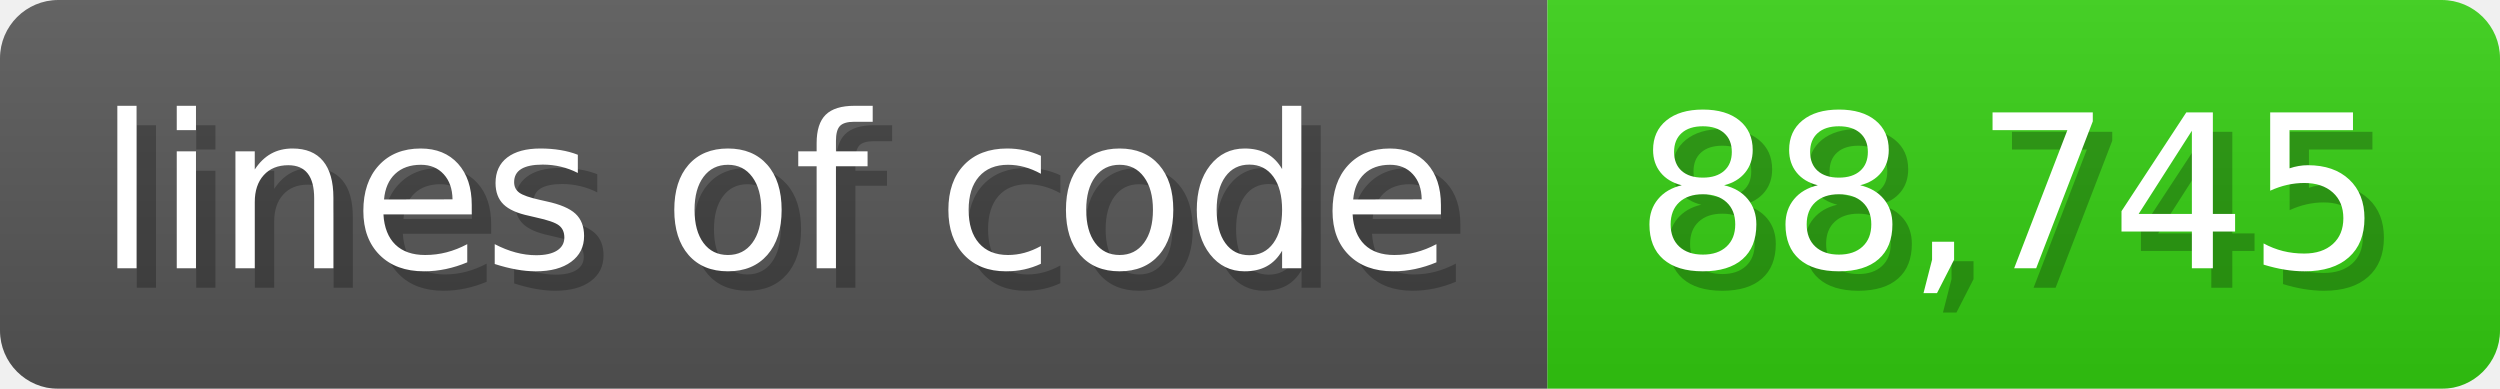
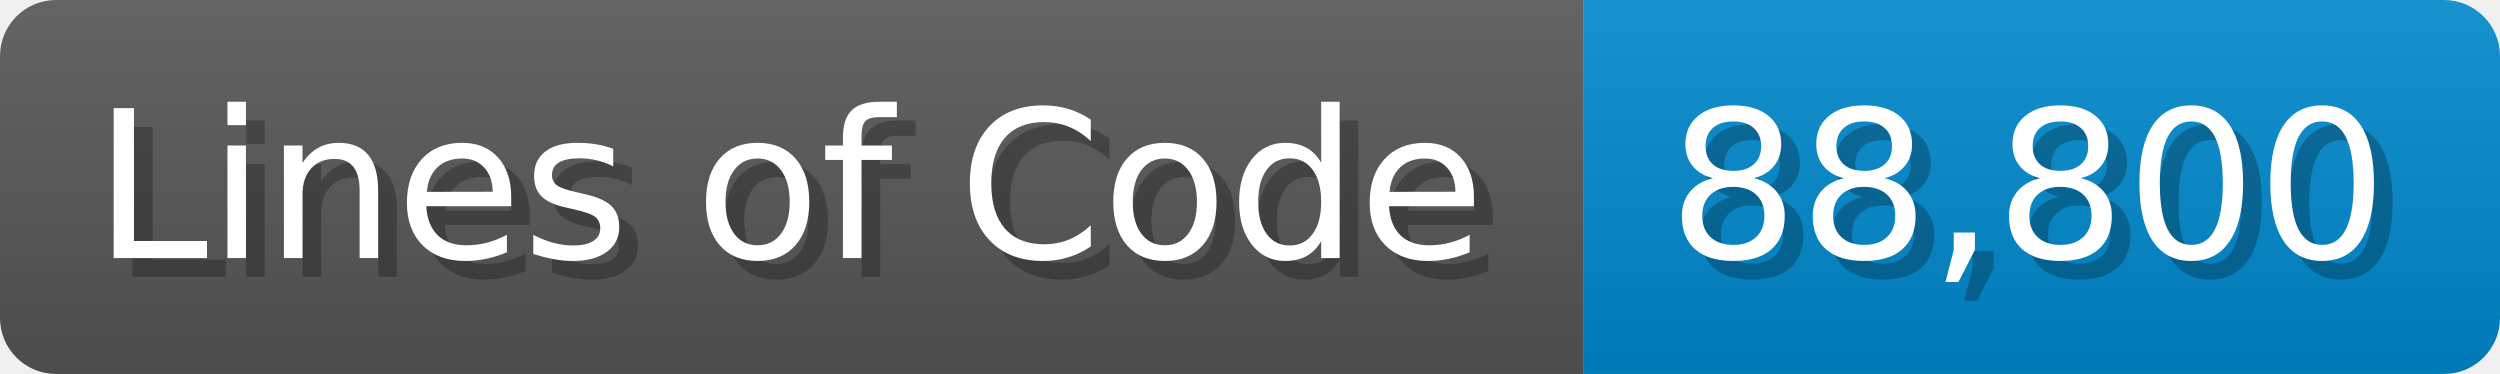
- <svg xmlns="http://www.w3.org/2000/svg" width="128.6" height="20" viewBox="0 0 1286 200">
+ <svg xmlns="http://www.w3.org/2000/svg" width="133.7" height="20" viewBox="0 0 1337 200">
  <linearGradient id="a" x2="0" y2="100%">
    <stop offset="0" stop-opacity=".1" stop-color="#EEE" />
    <stop offset="1" stop-opacity=".1" />
  </linearGradient>
  <mask id="m">
-     <rect width="1286" height="200" rx="30" fill="#FFF" />
+     <rect width="1337" height="200" rx="30" fill="#FFF" />
  </mask>
  <g mask="url(#m)">
-     <rect width="796" height="200" fill="#555" />
-     <rect width="490" height="200" fill="#3C1" x="796" />
-     <rect width="1286" height="200" fill="url(#a)" />
+     <rect width="847" height="200" fill="#555" />
+     <rect width="490" height="200" fill="#08C" x="847" />
+     <rect width="1337" height="200" fill="url(#a)" />
  </g>
  <g fill="#fff" text-anchor="start" font-family="Verdana,DejaVu Sans,sans-serif" font-size="110">
-     <text x="60" y="148" textLength="696" fill="#000" opacity="0.25">lines of code</text>
-     <text x="50" y="138" textLength="696">lines of code</text>
-     <text x="851" y="148" textLength="390" fill="#000" opacity="0.25">88,745</text>
-     <text x="841" y="138" textLength="390">88,745</text>
+     <text x="60" y="148" textLength="747" fill="#000" opacity="0.25">Lines of Code</text>
+     <text x="50" y="138" textLength="747">Lines of Code</text>
+     <text x="902" y="148" textLength="390" fill="#000" opacity="0.25">88,800</text>
+     <text x="892" y="138" textLength="390">88,800</text>
  </g>
</svg>
